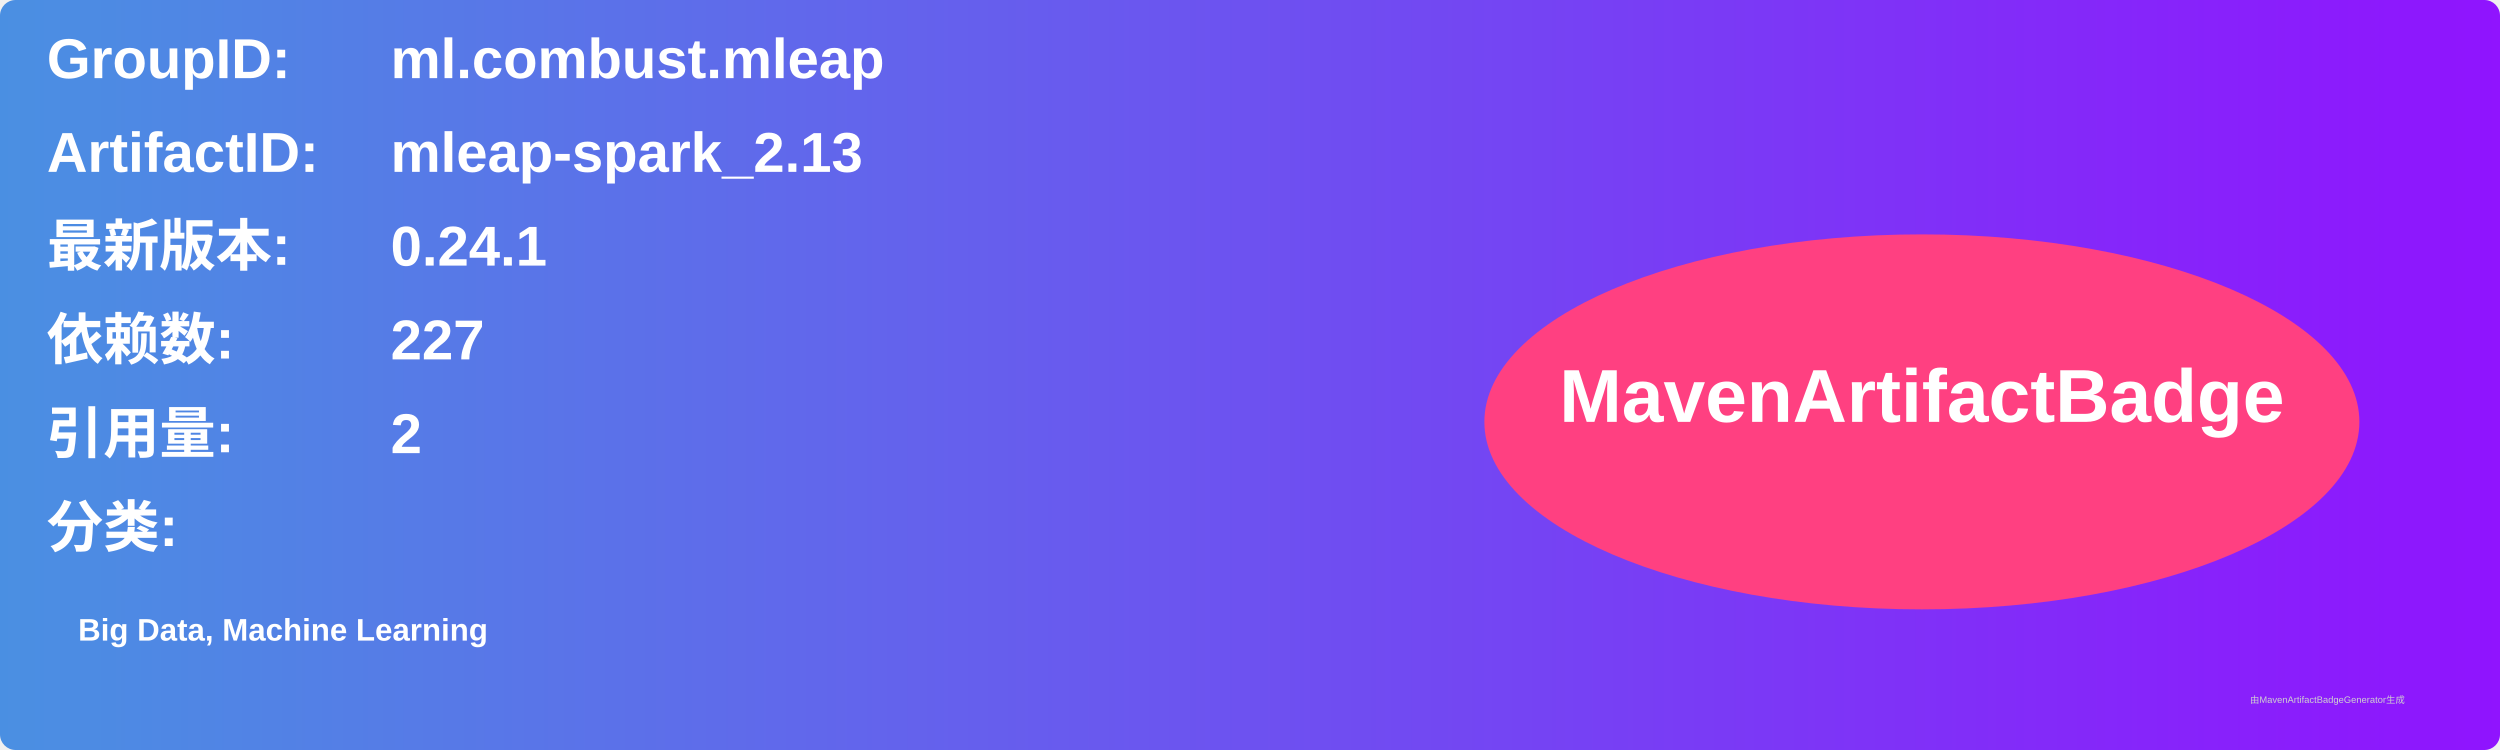
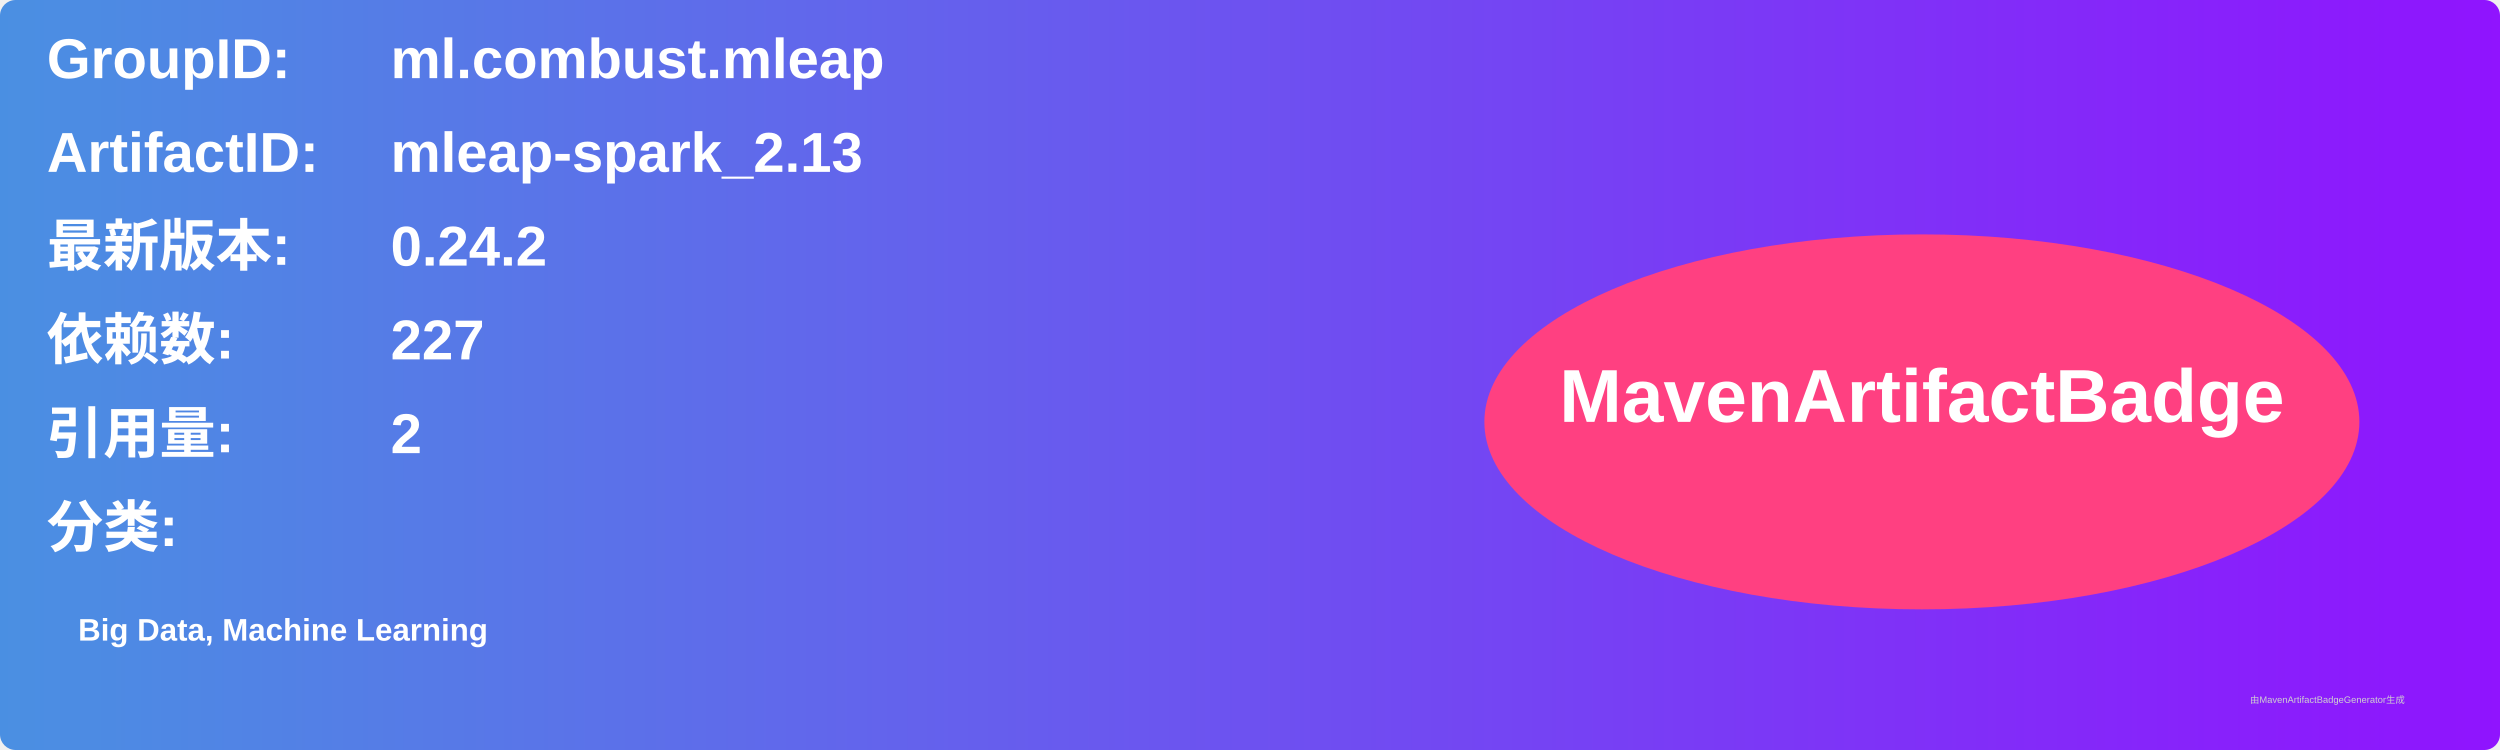
<svg xmlns="http://www.w3.org/2000/svg" width="800" height="240" viewBox="0 0 800 240">
  <linearGradient id="grad" x1="0%" y1="0%" x2="100%" y2="0%">
    <stop offset="0%" stop-color="#4a90e2" />
    <stop offset="100%" stop-color="#9013fe" />
  </linearGradient>
  <rect width="100%" height="100%" rx="5" ry="5" fill="url(#grad)" />
  <g transform="translate(15, 15)">
    <text x="0" y="10" font-family="Arial" font-size="18" fill="white" font-weight="bold" width="260">GroupID:</text>
    <text x="110" y="10" font-family="Arial" font-size="18" fill="white" font-weight="bold" width="460">ml.combust.mleap</text>
    <text x="0" y="40" font-family="Arial" font-size="18" fill="white" font-weight="bold" width="260">ArtifactID:</text>
    <text x="110" y="40" font-family="Arial" font-size="18" fill="white" font-weight="bold" width="460">mleap-spark_2.13</text>
    <text x="0" y="70" font-family="Arial" font-size="18" fill="white" font-weight="bold">最新版本:</text>
    <text x="110" y="70" font-family="Arial" font-size="18" fill="white" font-weight="bold">
-       <tspan font-weight="bold">0.24.1</tspan>
+       <tspan font-weight="bold">0.24.2</tspan>
    </text>
    <text x="0" y="100" font-family="Arial" font-size="18" fill="white" font-weight="bold">依赖数: </text>
    <text x="110" y="100" font-family="Arial" font-size="18" fill="white">
      <tspan font-weight="bold">227</tspan>
    </text>
    <text x="0" y="130" font-family="Arial" font-size="18" fill="white" font-weight="bold">引用量: </text>
    <text x="110" y="130" font-family="Arial" font-size="18" fill="white">
      <tspan font-weight="bold">2</tspan>
    </text>
    <text x="0" y="160" font-family="Arial" font-size="18" fill="white" font-weight="bold">分类:</text>
    <text x="10" y="190" font-family="Arial" font-size="10" fill="white">
      <tspan font-weight="bold">Big Data, Machine Learning</tspan>
    </text>
    <ellipse cx="600" cy="120" rx="140" ry="60" fill="#ff4081" />
    <text x="600" y="120" text-anchor="middle" font-family="Arial" font-size="24" fill="white" font-weight="bold">MavenArtifactBadge</text>
  </g>
  <text x="720" y="225" font-family="Arial" font-size="3" fill="#d0d0d0">由MavenArtifactBadgeGenerator生成</text>
</svg>
